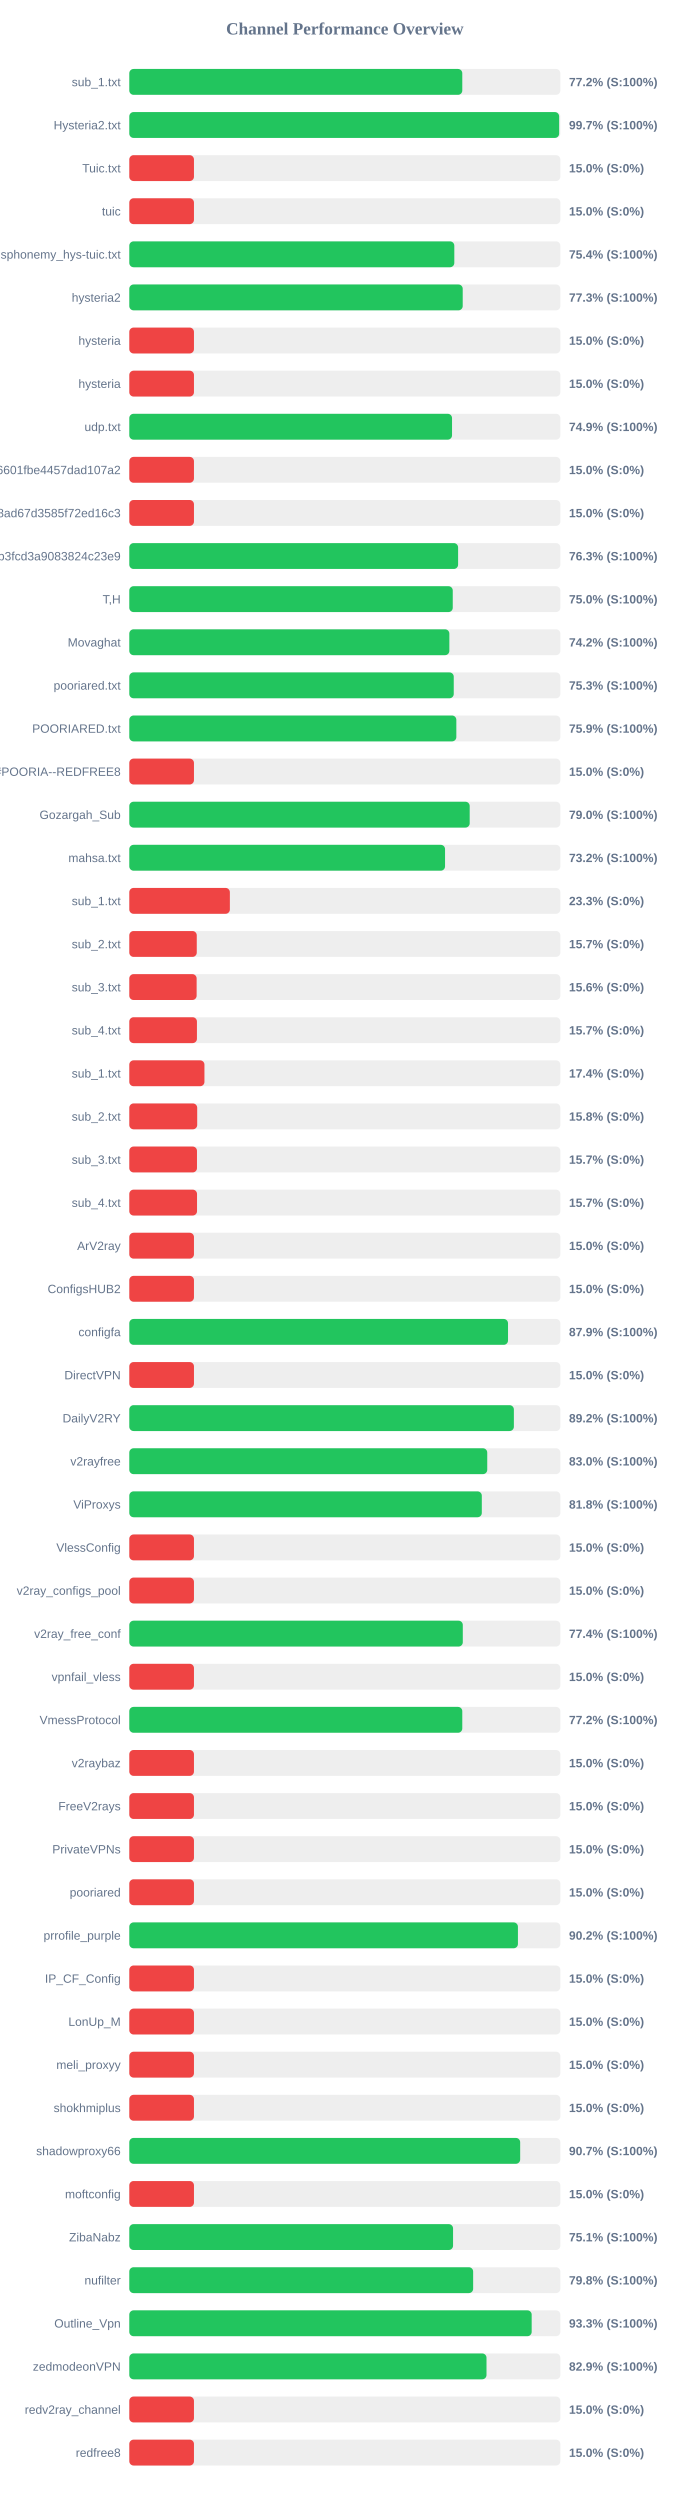
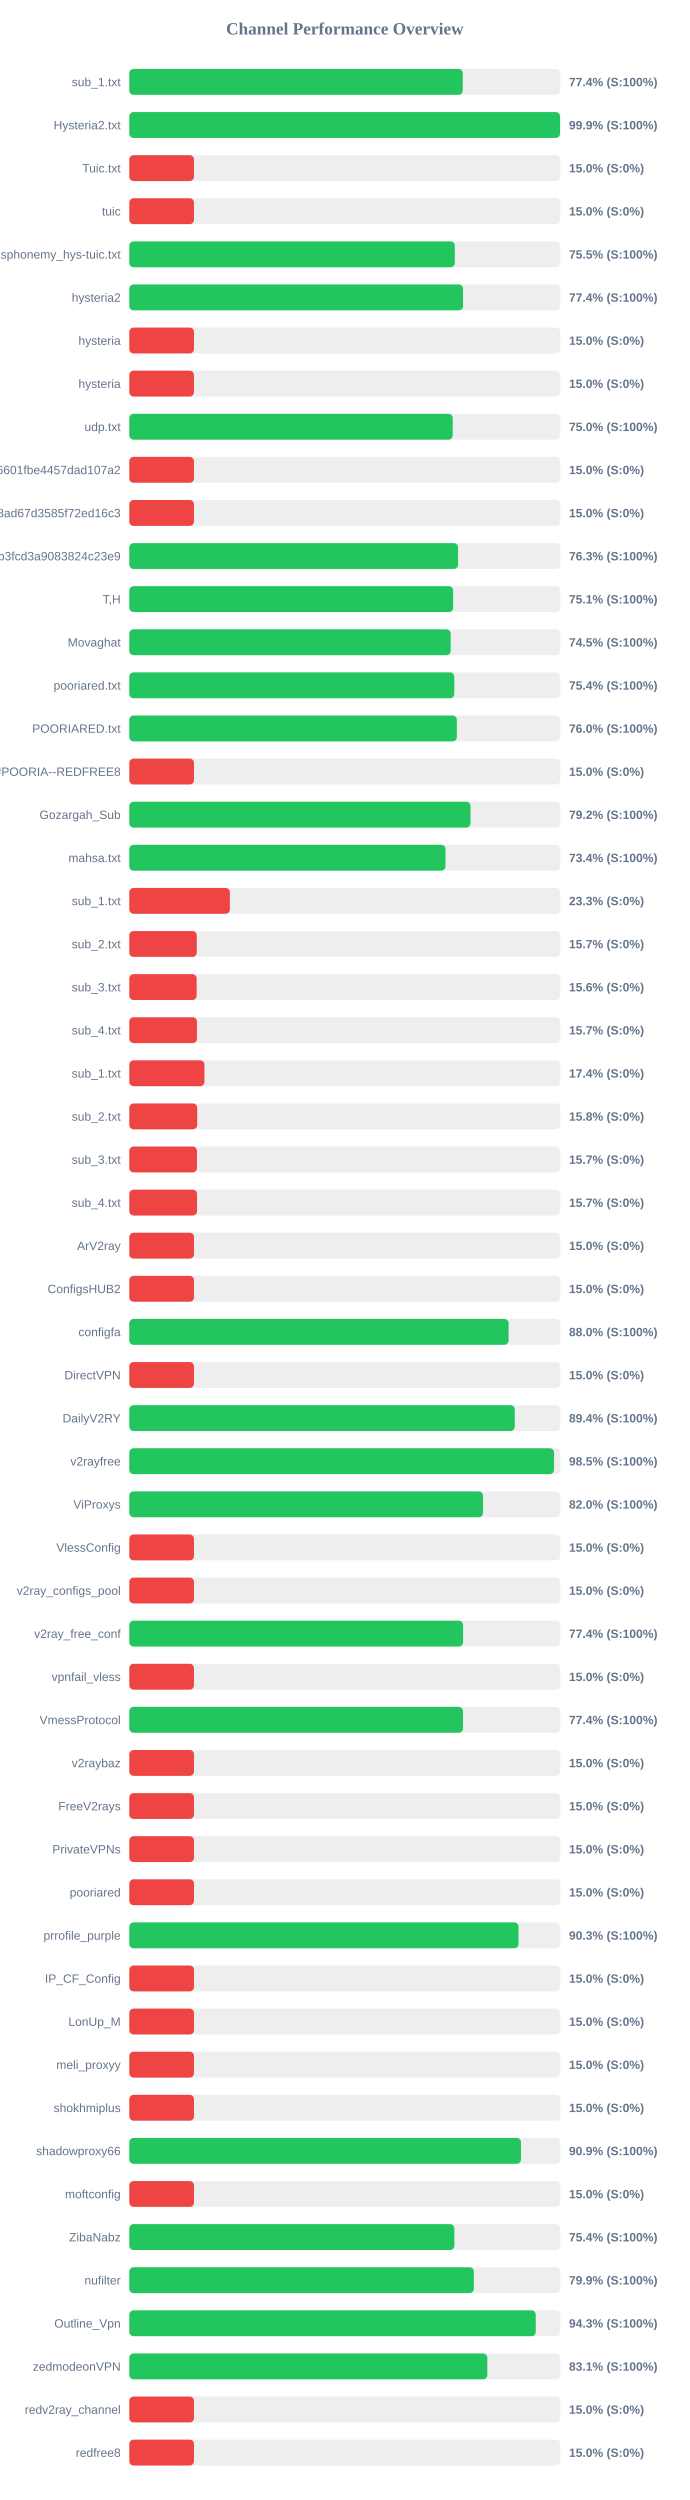
<svg xmlns="http://www.w3.org/2000/svg" width="800" height="2900" version="1.1">
  <style>
        .row { font: 14px Arial; fill: #64748b; }
        .score { font: bold 14px Arial; fill: #64748b; }
    </style>
  <text x="400" y="40" text-anchor="middle" font-size="20px" font-weight="bold" fill="#64748b">Channel Performance Overview</text>
  <rect x="150" y="80" width="500" height="30" fill="#eee" rx="5" />
-   <rect x="150" y="80" width="386.25" height="30" fill="#22c55e" rx="5" />
+   <rect x="150" y="80" width="386.8" height="30" fill="#22c55e" rx="5" />
  <text x="140" y="100" text-anchor="end" class="row">sub_1.txt</text>
-   <text x="660" y="100" text-anchor="start" class="score">77.2% (S:100%)</text>
+   <text x="660" y="100" text-anchor="start" class="score">77.4% (S:100%)</text>
  <rect x="150" y="130" width="500" height="30" fill="#eee" rx="5" />
-   <rect x="150" y="130" width="498.6" height="30" fill="#22c55e" rx="5" />
+   <rect x="150" y="130" width="499.65" height="30" fill="#22c55e" rx="5" />
  <text x="140" y="150" text-anchor="end" class="row">Hysteria2.txt</text>
-   <text x="660" y="150" text-anchor="start" class="score">99.7% (S:100%)</text>
+   <text x="660" y="150" text-anchor="start" class="score">99.9% (S:100%)</text>
  <rect x="150" y="180" width="500" height="30" fill="#eee" rx="5" />
  <rect x="150" y="180" width="75.0" height="30" fill="#ef4444" rx="5" />
  <text x="140" y="200" text-anchor="end" class="row">Tuic.txt</text>
  <text x="660" y="200" text-anchor="start" class="score">15.0% (S:0%)</text>
  <rect x="150" y="230" width="500" height="30" fill="#eee" rx="5" />
  <rect x="150" y="230" width="75.0" height="30" fill="#ef4444" rx="5" />
  <text x="140" y="250" text-anchor="end" class="row">tuic</text>
  <text x="660" y="250" text-anchor="start" class="score">15.0% (S:0%)</text>
  <rect x="150" y="280" width="500" height="30" fill="#eee" rx="5" />
-   <rect x="150" y="280" width="377.0" height="30" fill="#22c55e" rx="5" />
+   <rect x="150" y="280" width="377.55" height="30" fill="#22c55e" rx="5" />
  <text x="140" y="300" text-anchor="end" class="row">ndsphonemy_hys-tuic.txt</text>
-   <text x="660" y="300" text-anchor="start" class="score">75.4% (S:100%)</text>
+   <text x="660" y="300" text-anchor="start" class="score">75.5% (S:100%)</text>
  <rect x="150" y="330" width="500" height="30" fill="#eee" rx="5" />
-   <rect x="150" y="330" width="386.75" height="30" fill="#22c55e" rx="5" />
+   <rect x="150" y="330" width="387.1" height="30" fill="#22c55e" rx="5" />
  <text x="140" y="350" text-anchor="end" class="row">hysteria2</text>
-   <text x="660" y="350" text-anchor="start" class="score">77.3% (S:100%)</text>
+   <text x="660" y="350" text-anchor="start" class="score">77.4% (S:100%)</text>
  <rect x="150" y="380" width="500" height="30" fill="#eee" rx="5" />
  <rect x="150" y="380" width="75.0" height="30" fill="#ef4444" rx="5" />
  <text x="140" y="400" text-anchor="end" class="row">hysteria</text>
  <text x="660" y="400" text-anchor="start" class="score">15.0% (S:0%)</text>
  <rect x="150" y="430" width="500" height="30" fill="#eee" rx="5" />
  <rect x="150" y="430" width="75.0" height="30" fill="#ef4444" rx="5" />
  <text x="140" y="450" text-anchor="end" class="row">hysteria</text>
  <text x="660" y="450" text-anchor="start" class="score">15.0% (S:0%)</text>
  <rect x="150" y="480" width="500" height="30" fill="#eee" rx="5" />
-   <rect x="150" y="480" width="374.35" height="30" fill="#22c55e" rx="5" />
+   <rect x="150" y="480" width="375.15" height="30" fill="#22c55e" rx="5" />
  <text x="140" y="500" text-anchor="end" class="row">udp.txt</text>
-   <text x="660" y="500" text-anchor="start" class="score">74.9% (S:100%)</text>
+   <text x="660" y="500" text-anchor="start" class="score">75.0% (S:100%)</text>
  <rect x="150" y="530" width="500" height="30" fill="#eee" rx="5" />
  <rect x="150" y="530" width="75.0" height="30" fill="#ef4444" rx="5" />
  <text x="140" y="550" text-anchor="end" class="row">6ca22ad3b96aa6601fbe4457dad107a2</text>
  <text x="660" y="550" text-anchor="start" class="score">15.0% (S:0%)</text>
  <rect x="150" y="580" width="500" height="30" fill="#eee" rx="5" />
  <rect x="150" y="580" width="75.0" height="30" fill="#ef4444" rx="5" />
  <text x="140" y="600" text-anchor="end" class="row">d2ddf60933dd08ad67d3585f72ed16c3</text>
  <text x="660" y="600" text-anchor="start" class="score">15.0% (S:0%)</text>
  <rect x="150" y="630" width="500" height="30" fill="#eee" rx="5" />
-   <rect x="150" y="630" width="381.4" height="30" fill="#22c55e" rx="5" />
+   <rect x="150" y="630" width="381.35" height="30" fill="#22c55e" rx="5" />
  <text x="140" y="650" text-anchor="end" class="row">subscribe?token=8bc38a0c131e9b3fcd3a9083824c23e9</text>
  <text x="660" y="650" text-anchor="start" class="score">76.3% (S:100%)</text>
  <rect x="150" y="680" width="500" height="30" fill="#eee" rx="5" />
-   <rect x="150" y="680" width="375.2" height="30" fill="#22c55e" rx="5" />
+   <rect x="150" y="680" width="375.65" height="30" fill="#22c55e" rx="5" />
  <text x="140" y="700" text-anchor="end" class="row">T,H</text>
-   <text x="660" y="700" text-anchor="start" class="score">75.0% (S:100%)</text>
+   <text x="660" y="700" text-anchor="start" class="score">75.1% (S:100%)</text>
  <rect x="150" y="730" width="500" height="30" fill="#eee" rx="5" />
-   <rect x="150" y="730" width="371.25" height="30" fill="#22c55e" rx="5" />
+   <rect x="150" y="730" width="372.75" height="30" fill="#22c55e" rx="5" />
  <text x="140" y="750" text-anchor="end" class="row">Movaghat</text>
-   <text x="660" y="750" text-anchor="start" class="score">74.2% (S:100%)</text>
+   <text x="660" y="750" text-anchor="start" class="score">74.5% (S:100%)</text>
  <rect x="150" y="780" width="500" height="30" fill="#eee" rx="5" />
-   <rect x="150" y="780" width="376.35" height="30" fill="#22c55e" rx="5" />
+   <rect x="150" y="780" width="377.0" height="30" fill="#22c55e" rx="5" />
  <text x="140" y="800" text-anchor="end" class="row">pooriared.txt</text>
-   <text x="660" y="800" text-anchor="start" class="score">75.3% (S:100%)</text>
+   <text x="660" y="800" text-anchor="start" class="score">75.4% (S:100%)</text>
  <rect x="150" y="830" width="500" height="30" fill="#eee" rx="5" />
-   <rect x="150" y="830" width="379.35" height="30" fill="#22c55e" rx="5" />
+   <rect x="150" y="830" width="379.95" height="30" fill="#22c55e" rx="5" />
  <text x="140" y="850" text-anchor="end" class="row">POORIARED.txt</text>
-   <text x="660" y="850" text-anchor="start" class="score">75.9% (S:100%)</text>
+   <text x="660" y="850" text-anchor="start" class="score">76.0% (S:100%)</text>
  <rect x="150" y="880" width="500" height="30" fill="#eee" rx="5" />
  <rect x="150" y="880" width="75.0" height="30" fill="#ef4444" rx="5" />
  <text x="140" y="900" text-anchor="end" class="row">POORIA--REDFREE8.txt#POORIA--REDFREE8</text>
  <text x="660" y="900" text-anchor="start" class="score">15.0% (S:0%)</text>
  <rect x="150" y="930" width="500" height="30" fill="#eee" rx="5" />
-   <rect x="150" y="930" width="394.85" height="30" fill="#22c55e" rx="5" />
+   <rect x="150" y="930" width="395.75" height="30" fill="#22c55e" rx="5" />
  <text x="140" y="950" text-anchor="end" class="row">Gozargah_Sub</text>
-   <text x="660" y="950" text-anchor="start" class="score">79.0% (S:100%)</text>
+   <text x="660" y="950" text-anchor="start" class="score">79.2% (S:100%)</text>
  <rect x="150" y="980" width="500" height="30" fill="#eee" rx="5" />
-   <rect x="150" y="980" width="366.25" height="30" fill="#22c55e" rx="5" />
+   <rect x="150" y="980" width="366.8" height="30" fill="#22c55e" rx="5" />
  <text x="140" y="1000" text-anchor="end" class="row">mahsa.txt</text>
-   <text x="660" y="1000" text-anchor="start" class="score">73.2% (S:100%)</text>
+   <text x="660" y="1000" text-anchor="start" class="score">73.4% (S:100%)</text>
  <rect x="150" y="1030" width="500" height="30" fill="#eee" rx="5" />
  <rect x="150" y="1030" width="116.65" height="30" fill="#ef4444" rx="5" />
  <text x="140" y="1050" text-anchor="end" class="row">sub_1.txt</text>
  <text x="660" y="1050" text-anchor="start" class="score">23.3% (S:0%)</text>
  <rect x="150" y="1080" width="500" height="30" fill="#eee" rx="5" />
  <rect x="150" y="1080" width="78.25" height="30" fill="#ef4444" rx="5" />
  <text x="140" y="1100" text-anchor="end" class="row">sub_2.txt</text>
  <text x="660" y="1100" text-anchor="start" class="score">15.7% (S:0%)</text>
  <rect x="150" y="1130" width="500" height="30" fill="#eee" rx="5" />
  <rect x="150" y="1130" width="78.1" height="30" fill="#ef4444" rx="5" />
  <text x="140" y="1150" text-anchor="end" class="row">sub_3.txt</text>
  <text x="660" y="1150" text-anchor="start" class="score">15.6% (S:0%)</text>
  <rect x="150" y="1180" width="500" height="30" fill="#eee" rx="5" />
  <rect x="150" y="1180" width="78.45" height="30" fill="#ef4444" rx="5" />
  <text x="140" y="1200" text-anchor="end" class="row">sub_4.txt</text>
  <text x="660" y="1200" text-anchor="start" class="score">15.7% (S:0%)</text>
  <rect x="150" y="1230" width="500" height="30" fill="#eee" rx="5" />
  <rect x="150" y="1230" width="87.15" height="30" fill="#ef4444" rx="5" />
  <text x="140" y="1250" text-anchor="end" class="row">sub_1.txt</text>
  <text x="660" y="1250" text-anchor="start" class="score">17.4% (S:0%)</text>
  <rect x="150" y="1280" width="500" height="30" fill="#eee" rx="5" />
  <rect x="150" y="1280" width="78.75" height="30" fill="#ef4444" rx="5" />
  <text x="140" y="1300" text-anchor="end" class="row">sub_2.txt</text>
  <text x="660" y="1300" text-anchor="start" class="score">15.8% (S:0%)</text>
  <rect x="150" y="1330" width="500" height="30" fill="#eee" rx="5" />
  <rect x="150" y="1330" width="78.5" height="30" fill="#ef4444" rx="5" />
  <text x="140" y="1350" text-anchor="end" class="row">sub_3.txt</text>
  <text x="660" y="1350" text-anchor="start" class="score">15.7% (S:0%)</text>
  <rect x="150" y="1380" width="500" height="30" fill="#eee" rx="5" />
  <rect x="150" y="1380" width="78.55" height="30" fill="#ef4444" rx="5" />
  <text x="140" y="1400" text-anchor="end" class="row">sub_4.txt</text>
  <text x="660" y="1400" text-anchor="start" class="score">15.7% (S:0%)</text>
  <rect x="150" y="1430" width="500" height="30" fill="#eee" rx="5" />
  <rect x="150" y="1430" width="75.0" height="30" fill="#ef4444" rx="5" />
  <text x="140" y="1450" text-anchor="end" class="row">ArV2ray</text>
  <text x="660" y="1450" text-anchor="start" class="score">15.0% (S:0%)</text>
  <rect x="150" y="1480" width="500" height="30" fill="#eee" rx="5" />
  <rect x="150" y="1480" width="75.0" height="30" fill="#ef4444" rx="5" />
  <text x="140" y="1500" text-anchor="end" class="row">ConfigsHUB2</text>
  <text x="660" y="1500" text-anchor="start" class="score">15.0% (S:0%)</text>
  <rect x="150" y="1530" width="500" height="30" fill="#eee" rx="5" />
-   <rect x="150" y="1530" width="439.3" height="30" fill="#22c55e" rx="5" />
+   <rect x="150" y="1530" width="440.0" height="30" fill="#22c55e" rx="5" />
  <text x="140" y="1550" text-anchor="end" class="row">configfa</text>
-   <text x="660" y="1550" text-anchor="start" class="score">87.9% (S:100%)</text>
+   <text x="660" y="1550" text-anchor="start" class="score">88.0% (S:100%)</text>
  <rect x="150" y="1580" width="500" height="30" fill="#eee" rx="5" />
  <rect x="150" y="1580" width="75.0" height="30" fill="#ef4444" rx="5" />
  <text x="140" y="1600" text-anchor="end" class="row">DirectVPN</text>
  <text x="660" y="1600" text-anchor="start" class="score">15.0% (S:0%)</text>
  <rect x="150" y="1630" width="500" height="30" fill="#eee" rx="5" />
-   <rect x="150" y="1630" width="446.1" height="30" fill="#22c55e" rx="5" />
+   <rect x="150" y="1630" width="447.1" height="30" fill="#22c55e" rx="5" />
  <text x="140" y="1650" text-anchor="end" class="row">DailyV2RY</text>
-   <text x="660" y="1650" text-anchor="start" class="score">89.2% (S:100%)</text>
+   <text x="660" y="1650" text-anchor="start" class="score">89.4% (S:100%)</text>
  <rect x="150" y="1680" width="500" height="30" fill="#eee" rx="5" />
-   <rect x="150" y="1680" width="415.2" height="30" fill="#22c55e" rx="5" />
+   <rect x="150" y="1680" width="492.7" height="30" fill="#22c55e" rx="5" />
  <text x="140" y="1700" text-anchor="end" class="row">v2rayfree</text>
-   <text x="660" y="1700" text-anchor="start" class="score">83.0% (S:100%)</text>
+   <text x="660" y="1700" text-anchor="start" class="score">98.5% (S:100%)</text>
  <rect x="150" y="1730" width="500" height="30" fill="#eee" rx="5" />
-   <rect x="150" y="1730" width="408.9" height="30" fill="#22c55e" rx="5" />
+   <rect x="150" y="1730" width="410.25" height="30" fill="#22c55e" rx="5" />
  <text x="140" y="1750" text-anchor="end" class="row">ViProxys</text>
-   <text x="660" y="1750" text-anchor="start" class="score">81.8% (S:100%)</text>
+   <text x="660" y="1750" text-anchor="start" class="score">82.0% (S:100%)</text>
  <rect x="150" y="1780" width="500" height="30" fill="#eee" rx="5" />
  <rect x="150" y="1780" width="75.0" height="30" fill="#ef4444" rx="5" />
  <text x="140" y="1800" text-anchor="end" class="row">VlessConfig</text>
  <text x="660" y="1800" text-anchor="start" class="score">15.0% (S:0%)</text>
  <rect x="150" y="1830" width="500" height="30" fill="#eee" rx="5" />
  <rect x="150" y="1830" width="75.0" height="30" fill="#ef4444" rx="5" />
  <text x="140" y="1850" text-anchor="end" class="row">v2ray_configs_pool</text>
  <text x="660" y="1850" text-anchor="start" class="score">15.0% (S:0%)</text>
  <rect x="150" y="1880" width="500" height="30" fill="#eee" rx="5" />
-   <rect x="150" y="1880" width="386.85" height="30" fill="#22c55e" rx="5" />
+   <rect x="150" y="1880" width="387.2" height="30" fill="#22c55e" rx="5" />
  <text x="140" y="1900" text-anchor="end" class="row">v2ray_free_conf</text>
  <text x="660" y="1900" text-anchor="start" class="score">77.4% (S:100%)</text>
  <rect x="150" y="1930" width="500" height="30" fill="#eee" rx="5" />
  <rect x="150" y="1930" width="75.0" height="30" fill="#ef4444" rx="5" />
  <text x="140" y="1950" text-anchor="end" class="row">vpnfail_vless</text>
  <text x="660" y="1950" text-anchor="start" class="score">15.0% (S:0%)</text>
  <rect x="150" y="1980" width="500" height="30" fill="#eee" rx="5" />
-   <rect x="150" y="1980" width="386.25" height="30" fill="#22c55e" rx="5" />
+   <rect x="150" y="1980" width="387.05" height="30" fill="#22c55e" rx="5" />
  <text x="140" y="2000" text-anchor="end" class="row">VmessProtocol</text>
-   <text x="660" y="2000" text-anchor="start" class="score">77.2% (S:100%)</text>
+   <text x="660" y="2000" text-anchor="start" class="score">77.4% (S:100%)</text>
  <rect x="150" y="2030" width="500" height="30" fill="#eee" rx="5" />
  <rect x="150" y="2030" width="75.0" height="30" fill="#ef4444" rx="5" />
  <text x="140" y="2050" text-anchor="end" class="row">v2raybaz</text>
  <text x="660" y="2050" text-anchor="start" class="score">15.0% (S:0%)</text>
  <rect x="150" y="2080" width="500" height="30" fill="#eee" rx="5" />
  <rect x="150" y="2080" width="75.0" height="30" fill="#ef4444" rx="5" />
  <text x="140" y="2100" text-anchor="end" class="row">FreeV2rays</text>
  <text x="660" y="2100" text-anchor="start" class="score">15.0% (S:0%)</text>
  <rect x="150" y="2130" width="500" height="30" fill="#eee" rx="5" />
  <rect x="150" y="2130" width="75.0" height="30" fill="#ef4444" rx="5" />
  <text x="140" y="2150" text-anchor="end" class="row">PrivateVPNs</text>
  <text x="660" y="2150" text-anchor="start" class="score">15.0% (S:0%)</text>
  <rect x="150" y="2180" width="500" height="30" fill="#eee" rx="5" />
  <rect x="150" y="2180" width="75.0" height="30" fill="#ef4444" rx="5" />
  <text x="140" y="2200" text-anchor="end" class="row">pooriared</text>
  <text x="660" y="2200" text-anchor="start" class="score">15.0% (S:0%)</text>
  <rect x="150" y="2230" width="500" height="30" fill="#eee" rx="5" />
-   <rect x="150" y="2230" width="450.8" height="30" fill="#22c55e" rx="5" />
+   <rect x="150" y="2230" width="451.5" height="30" fill="#22c55e" rx="5" />
  <text x="140" y="2250" text-anchor="end" class="row">prrofile_purple</text>
-   <text x="660" y="2250" text-anchor="start" class="score">90.2% (S:100%)</text>
+   <text x="660" y="2250" text-anchor="start" class="score">90.3% (S:100%)</text>
  <rect x="150" y="2280" width="500" height="30" fill="#eee" rx="5" />
  <rect x="150" y="2280" width="75.0" height="30" fill="#ef4444" rx="5" />
  <text x="140" y="2300" text-anchor="end" class="row">IP_CF_Config</text>
  <text x="660" y="2300" text-anchor="start" class="score">15.0% (S:0%)</text>
  <rect x="150" y="2330" width="500" height="30" fill="#eee" rx="5" />
  <rect x="150" y="2330" width="75.0" height="30" fill="#ef4444" rx="5" />
  <text x="140" y="2350" text-anchor="end" class="row">LonUp_M</text>
  <text x="660" y="2350" text-anchor="start" class="score">15.0% (S:0%)</text>
  <rect x="150" y="2380" width="500" height="30" fill="#eee" rx="5" />
  <rect x="150" y="2380" width="75.0" height="30" fill="#ef4444" rx="5" />
  <text x="140" y="2400" text-anchor="end" class="row">meli_proxyy</text>
  <text x="660" y="2400" text-anchor="start" class="score">15.0% (S:0%)</text>
  <rect x="150" y="2430" width="500" height="30" fill="#eee" rx="5" />
  <rect x="150" y="2430" width="75.0" height="30" fill="#ef4444" rx="5" />
  <text x="140" y="2450" text-anchor="end" class="row">shokhmiplus</text>
  <text x="660" y="2450" text-anchor="start" class="score">15.0% (S:0%)</text>
  <rect x="150" y="2480" width="500" height="30" fill="#eee" rx="5" />
-   <rect x="150" y="2480" width="453.4" height="30" fill="#22c55e" rx="5" />
+   <rect x="150" y="2480" width="454.3" height="30" fill="#22c55e" rx="5" />
  <text x="140" y="2500" text-anchor="end" class="row">shadowproxy66</text>
-   <text x="660" y="2500" text-anchor="start" class="score">90.7% (S:100%)</text>
+   <text x="660" y="2500" text-anchor="start" class="score">90.9% (S:100%)</text>
  <rect x="150" y="2530" width="500" height="30" fill="#eee" rx="5" />
  <rect x="150" y="2530" width="75.0" height="30" fill="#ef4444" rx="5" />
  <text x="140" y="2550" text-anchor="end" class="row">moftconfig</text>
  <text x="660" y="2550" text-anchor="start" class="score">15.0% (S:0%)</text>
  <rect x="150" y="2580" width="500" height="30" fill="#eee" rx="5" />
-   <rect x="150" y="2580" width="375.55" height="30" fill="#22c55e" rx="5" />
+   <rect x="150" y="2580" width="377.05" height="30" fill="#22c55e" rx="5" />
  <text x="140" y="2600" text-anchor="end" class="row">ZibaNabz</text>
-   <text x="660" y="2600" text-anchor="start" class="score">75.1% (S:100%)</text>
+   <text x="660" y="2600" text-anchor="start" class="score">75.4% (S:100%)</text>
  <rect x="150" y="2630" width="500" height="30" fill="#eee" rx="5" />
-   <rect x="150" y="2630" width="398.85" height="30" fill="#22c55e" rx="5" />
+   <rect x="150" y="2630" width="399.65" height="30" fill="#22c55e" rx="5" />
  <text x="140" y="2650" text-anchor="end" class="row">nufilter</text>
-   <text x="660" y="2650" text-anchor="start" class="score">79.8% (S:100%)</text>
+   <text x="660" y="2650" text-anchor="start" class="score">79.9% (S:100%)</text>
  <rect x="150" y="2680" width="500" height="30" fill="#eee" rx="5" />
-   <rect x="150" y="2680" width="466.75" height="30" fill="#22c55e" rx="5" />
+   <rect x="150" y="2680" width="471.45" height="30" fill="#22c55e" rx="5" />
  <text x="140" y="2700" text-anchor="end" class="row">Outline_Vpn</text>
-   <text x="660" y="2700" text-anchor="start" class="score">93.3% (S:100%)</text>
+   <text x="660" y="2700" text-anchor="start" class="score">94.3% (S:100%)</text>
  <rect x="150" y="2730" width="500" height="30" fill="#eee" rx="5" />
-   <rect x="150" y="2730" width="414.35" height="30" fill="#22c55e" rx="5" />
+   <rect x="150" y="2730" width="415.3" height="30" fill="#22c55e" rx="5" />
  <text x="140" y="2750" text-anchor="end" class="row">zedmodeonVPN</text>
-   <text x="660" y="2750" text-anchor="start" class="score">82.9% (S:100%)</text>
+   <text x="660" y="2750" text-anchor="start" class="score">83.1% (S:100%)</text>
  <rect x="150" y="2780" width="500" height="30" fill="#eee" rx="5" />
  <rect x="150" y="2780" width="75.0" height="30" fill="#ef4444" rx="5" />
  <text x="140" y="2800" text-anchor="end" class="row">redv2ray_channel</text>
  <text x="660" y="2800" text-anchor="start" class="score">15.0% (S:0%)</text>
  <rect x="150" y="2830" width="500" height="30" fill="#eee" rx="5" />
  <rect x="150" y="2830" width="75.0" height="30" fill="#ef4444" rx="5" />
  <text x="140" y="2850" text-anchor="end" class="row">redfree8</text>
  <text x="660" y="2850" text-anchor="start" class="score">15.0% (S:0%)</text>
</svg>
